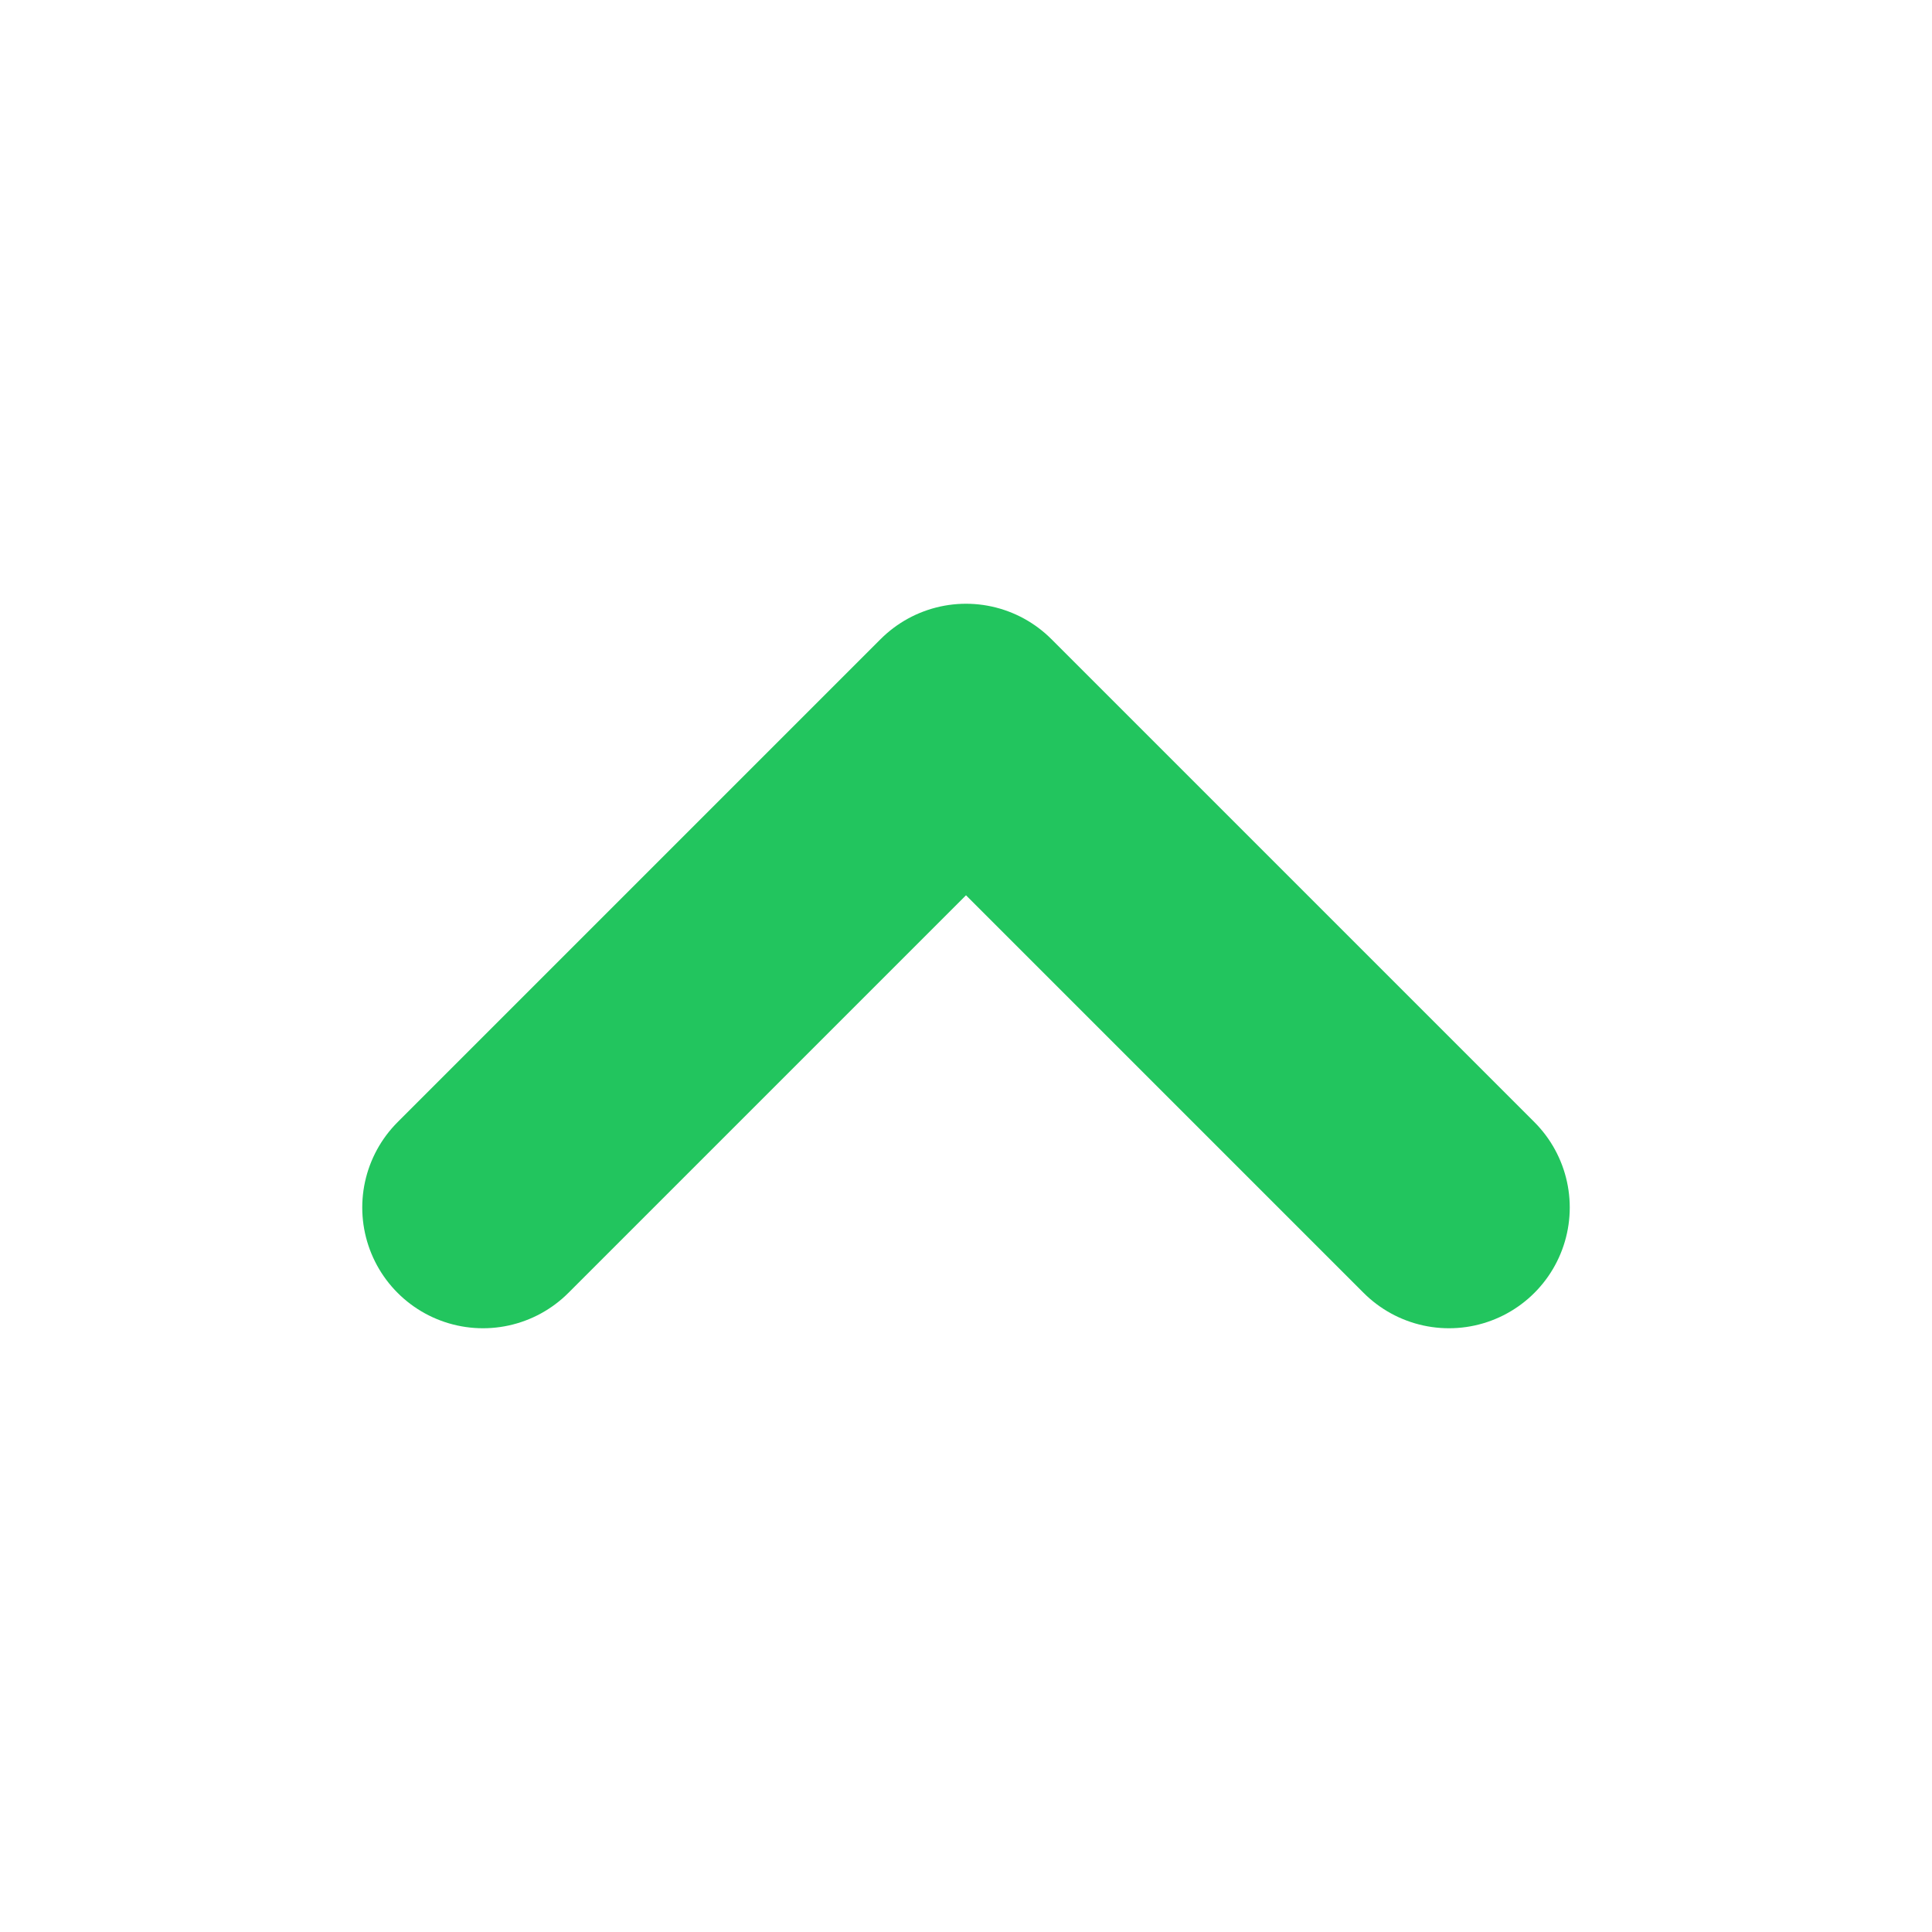
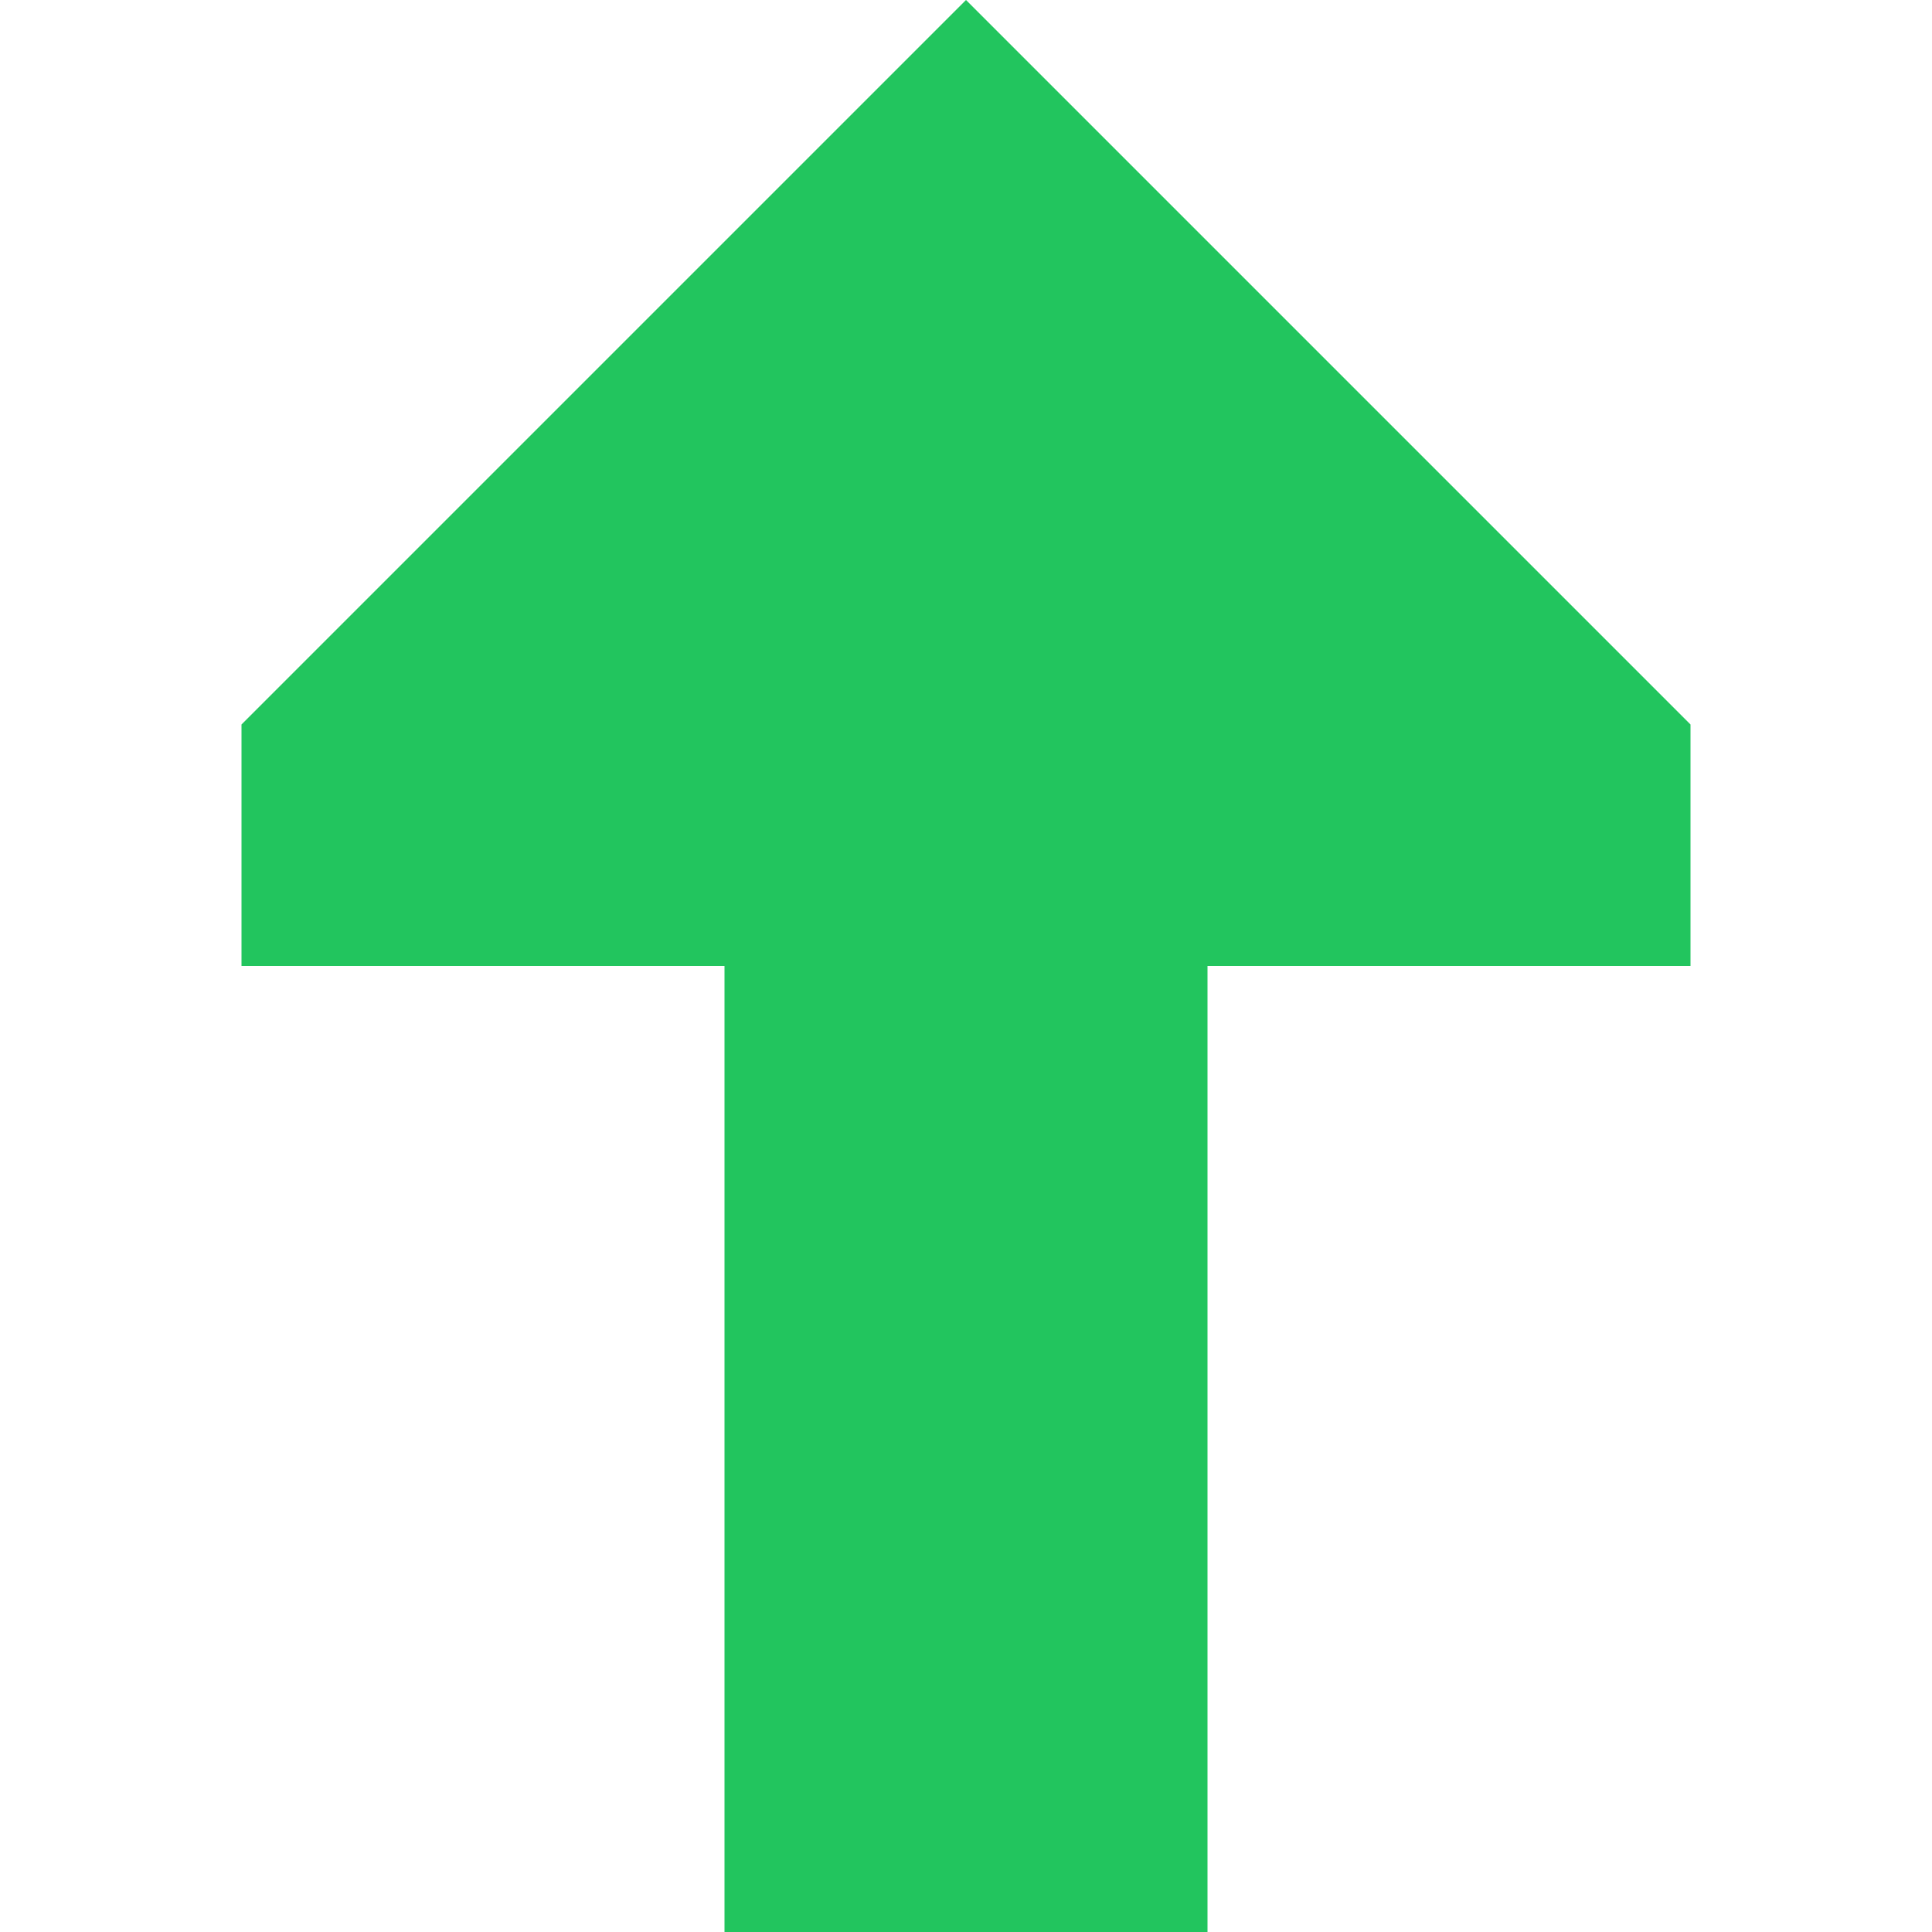
- <svg xmlns="http://www.w3.org/2000/svg" width="16" height="16" viewBox="0 0 24 24" fill="none" stroke="#22c55e" stroke-width="3" stroke-linecap="round" stroke-linejoin="round">
-   <path d="M6 15l6-6 6 6" />
+ <svg xmlns="http://www.w3.org/2000/svg" width="800px" height="800px" viewBox="0 0 16 16" fill="none">
+   <path d="M6 8L2 8L2 6L8 5.24536e-07L14 6L14 8L10 8L10 16L6 16L6 8Z" fill="#22c55e" />
</svg>
